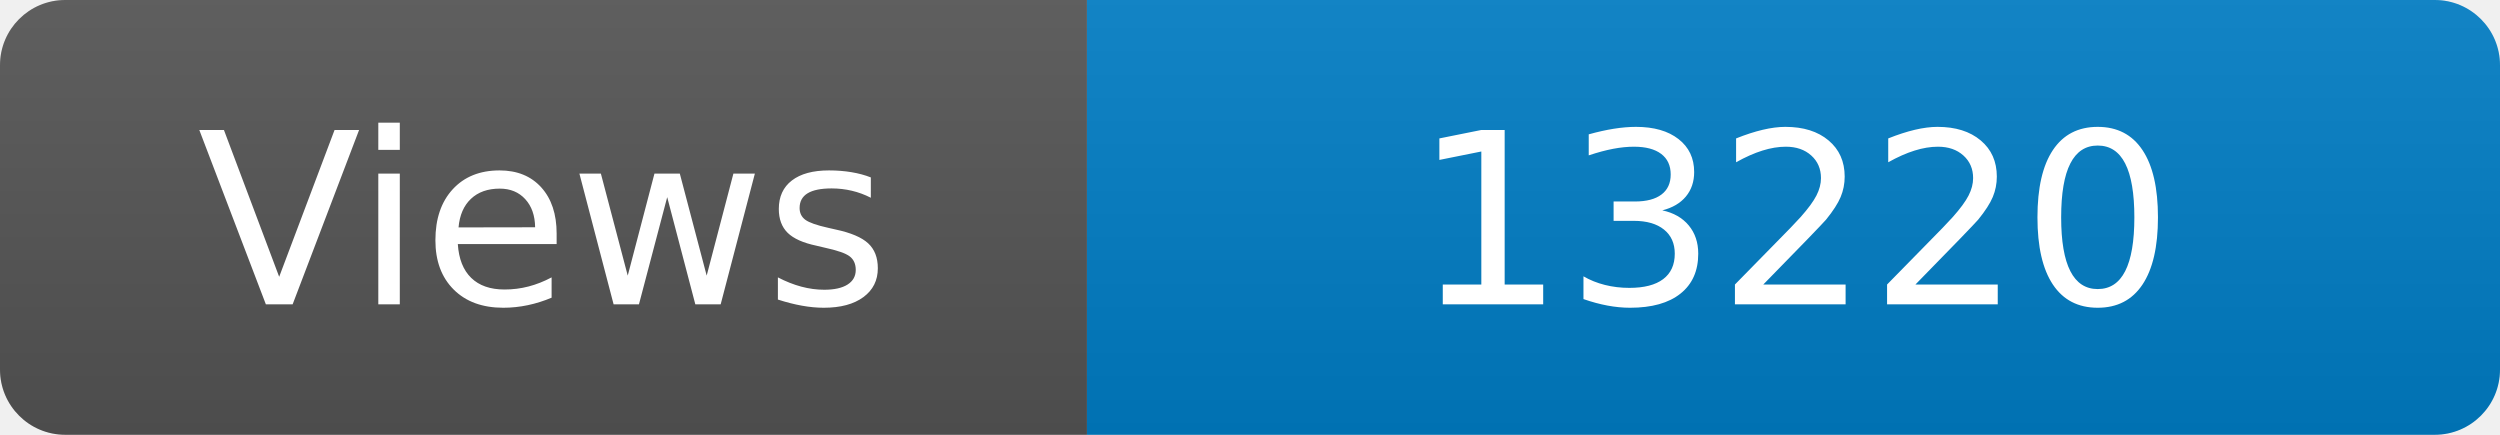
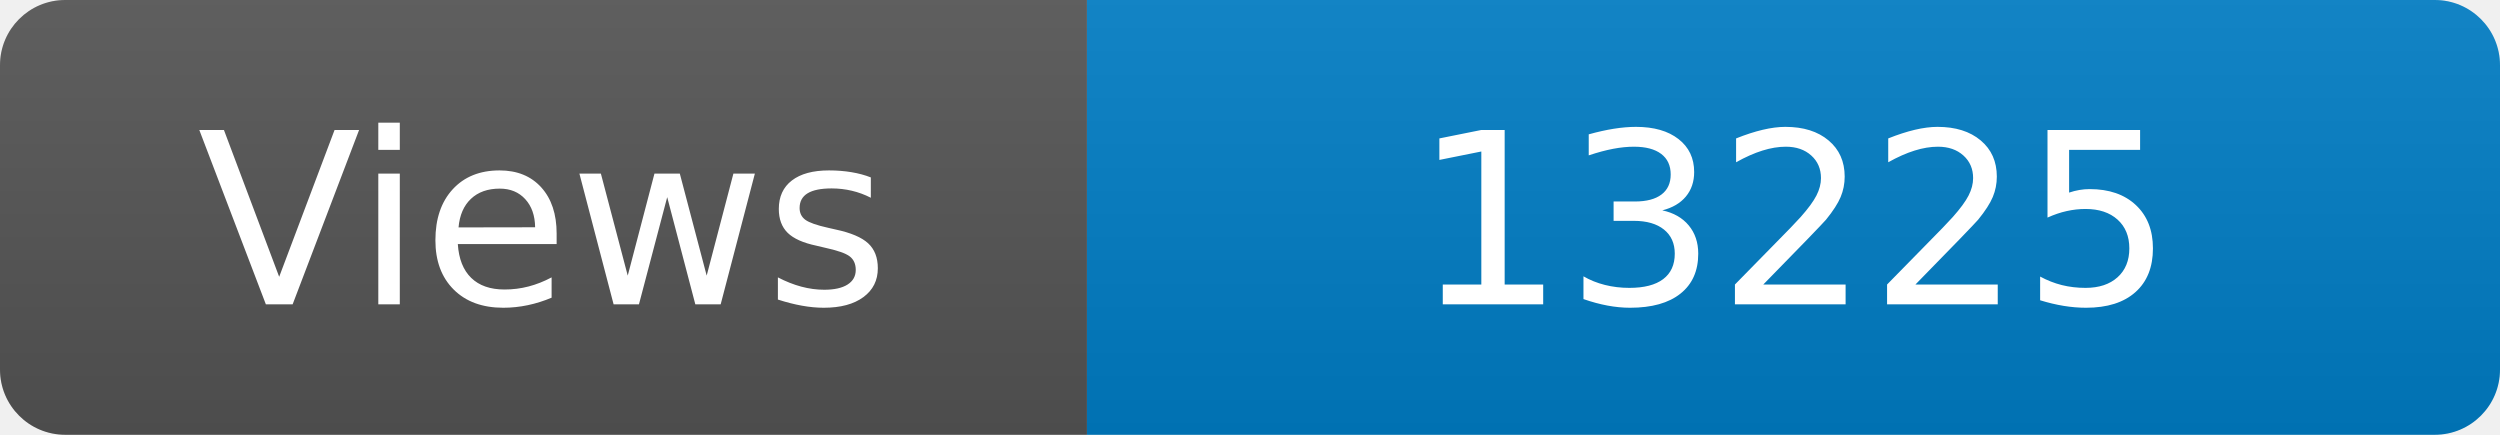
<svg xmlns="http://www.w3.org/2000/svg" width="115" height="20" role="img" aria-label="Maintained?: yes">
  <linearGradient id="s" x2="0" y2="100%">
    <stop offset="0" stop-color="#bbb" stop-opacity=".1" />
    <stop offset="1" stop-opacity=".1" />
  </linearGradient>
  <clipPath id="r">
    <rect width="115" height="20" rx="3" fill="#fff" />
  </clipPath>
  <g clip-path="url(#r)">
    <rect width="50" height="20" fill="#555" />
    <rect x="50" width="160" height="20" fill="#007ec6" />
    <rect width="115" height="20" fill="url(#s)" />
  </g>
  <g fill="#fff" text-anchor="middle" font-family="Verdana,Geneva,DejaVu Sans,sans-serif" font-size="110">
    <text x="250" y="140" transform="scale(.1)" fill="#fff">Views</text>
-     <text x="825" y="140" transform="scale(.1)" fill="#fff">13220</text>
+     <text x="825" y="140" transform="scale(.1)" fill="#fff">13225</text>
  </g>
</svg>
